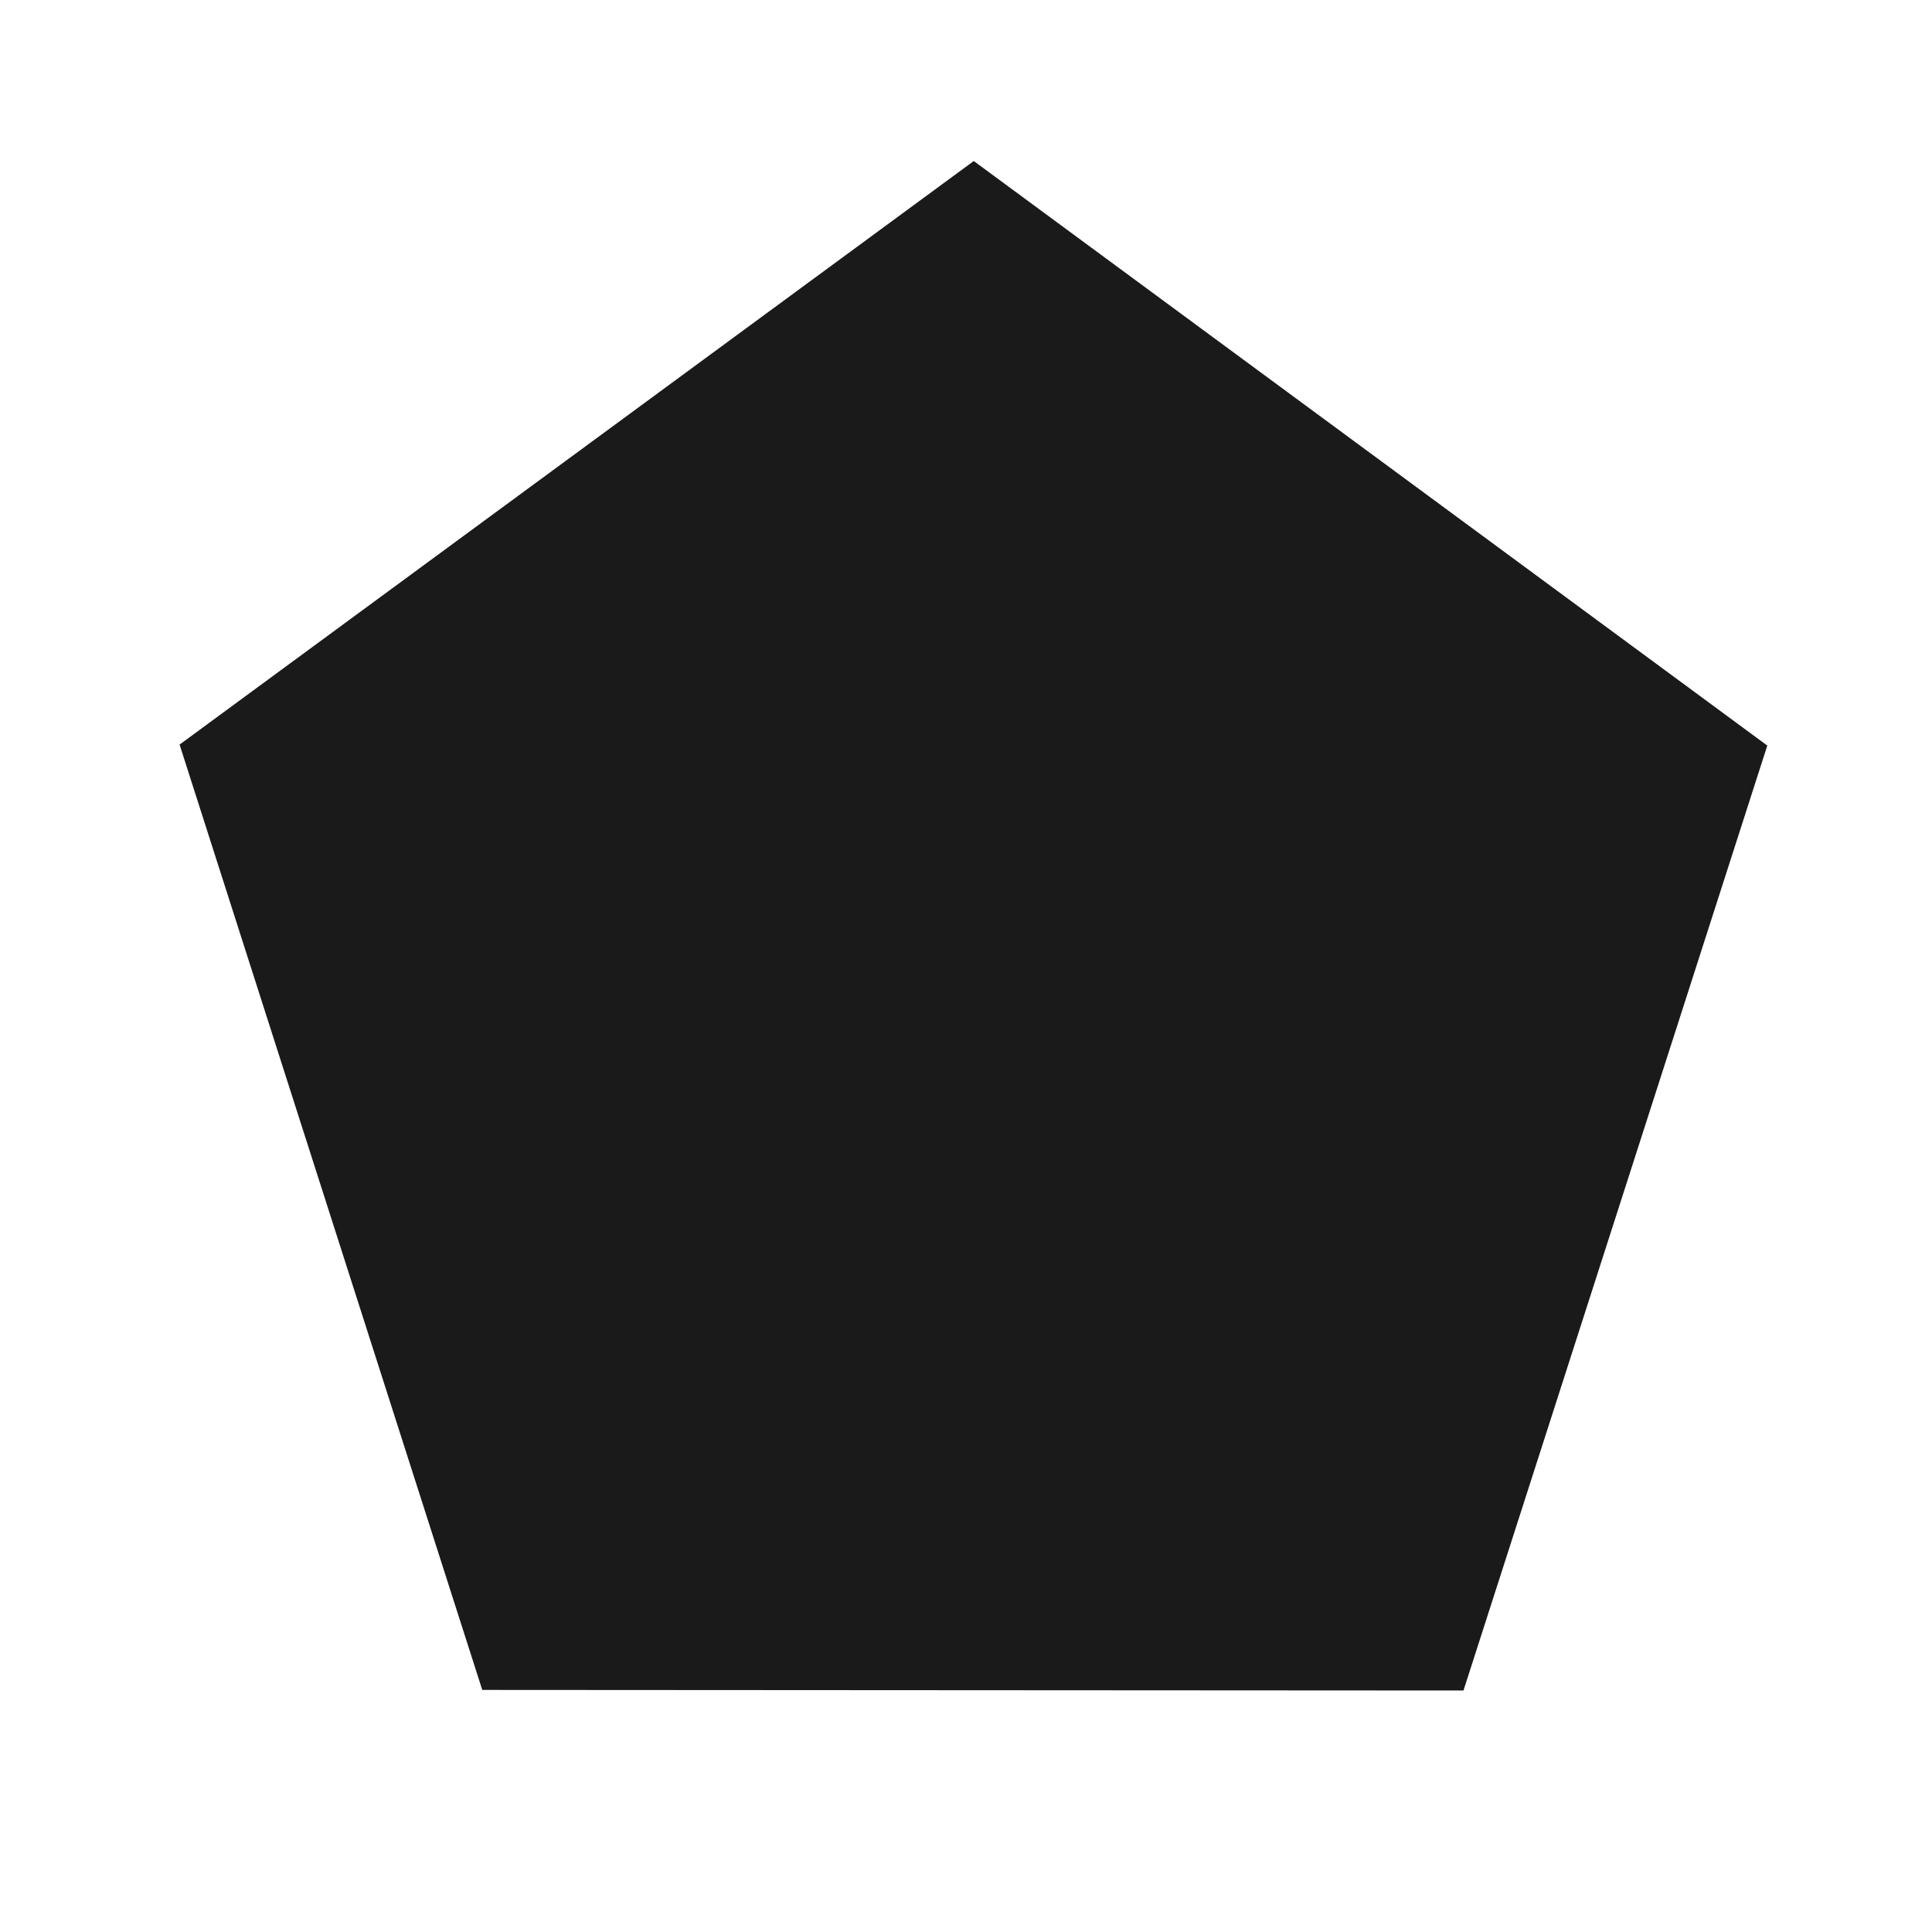
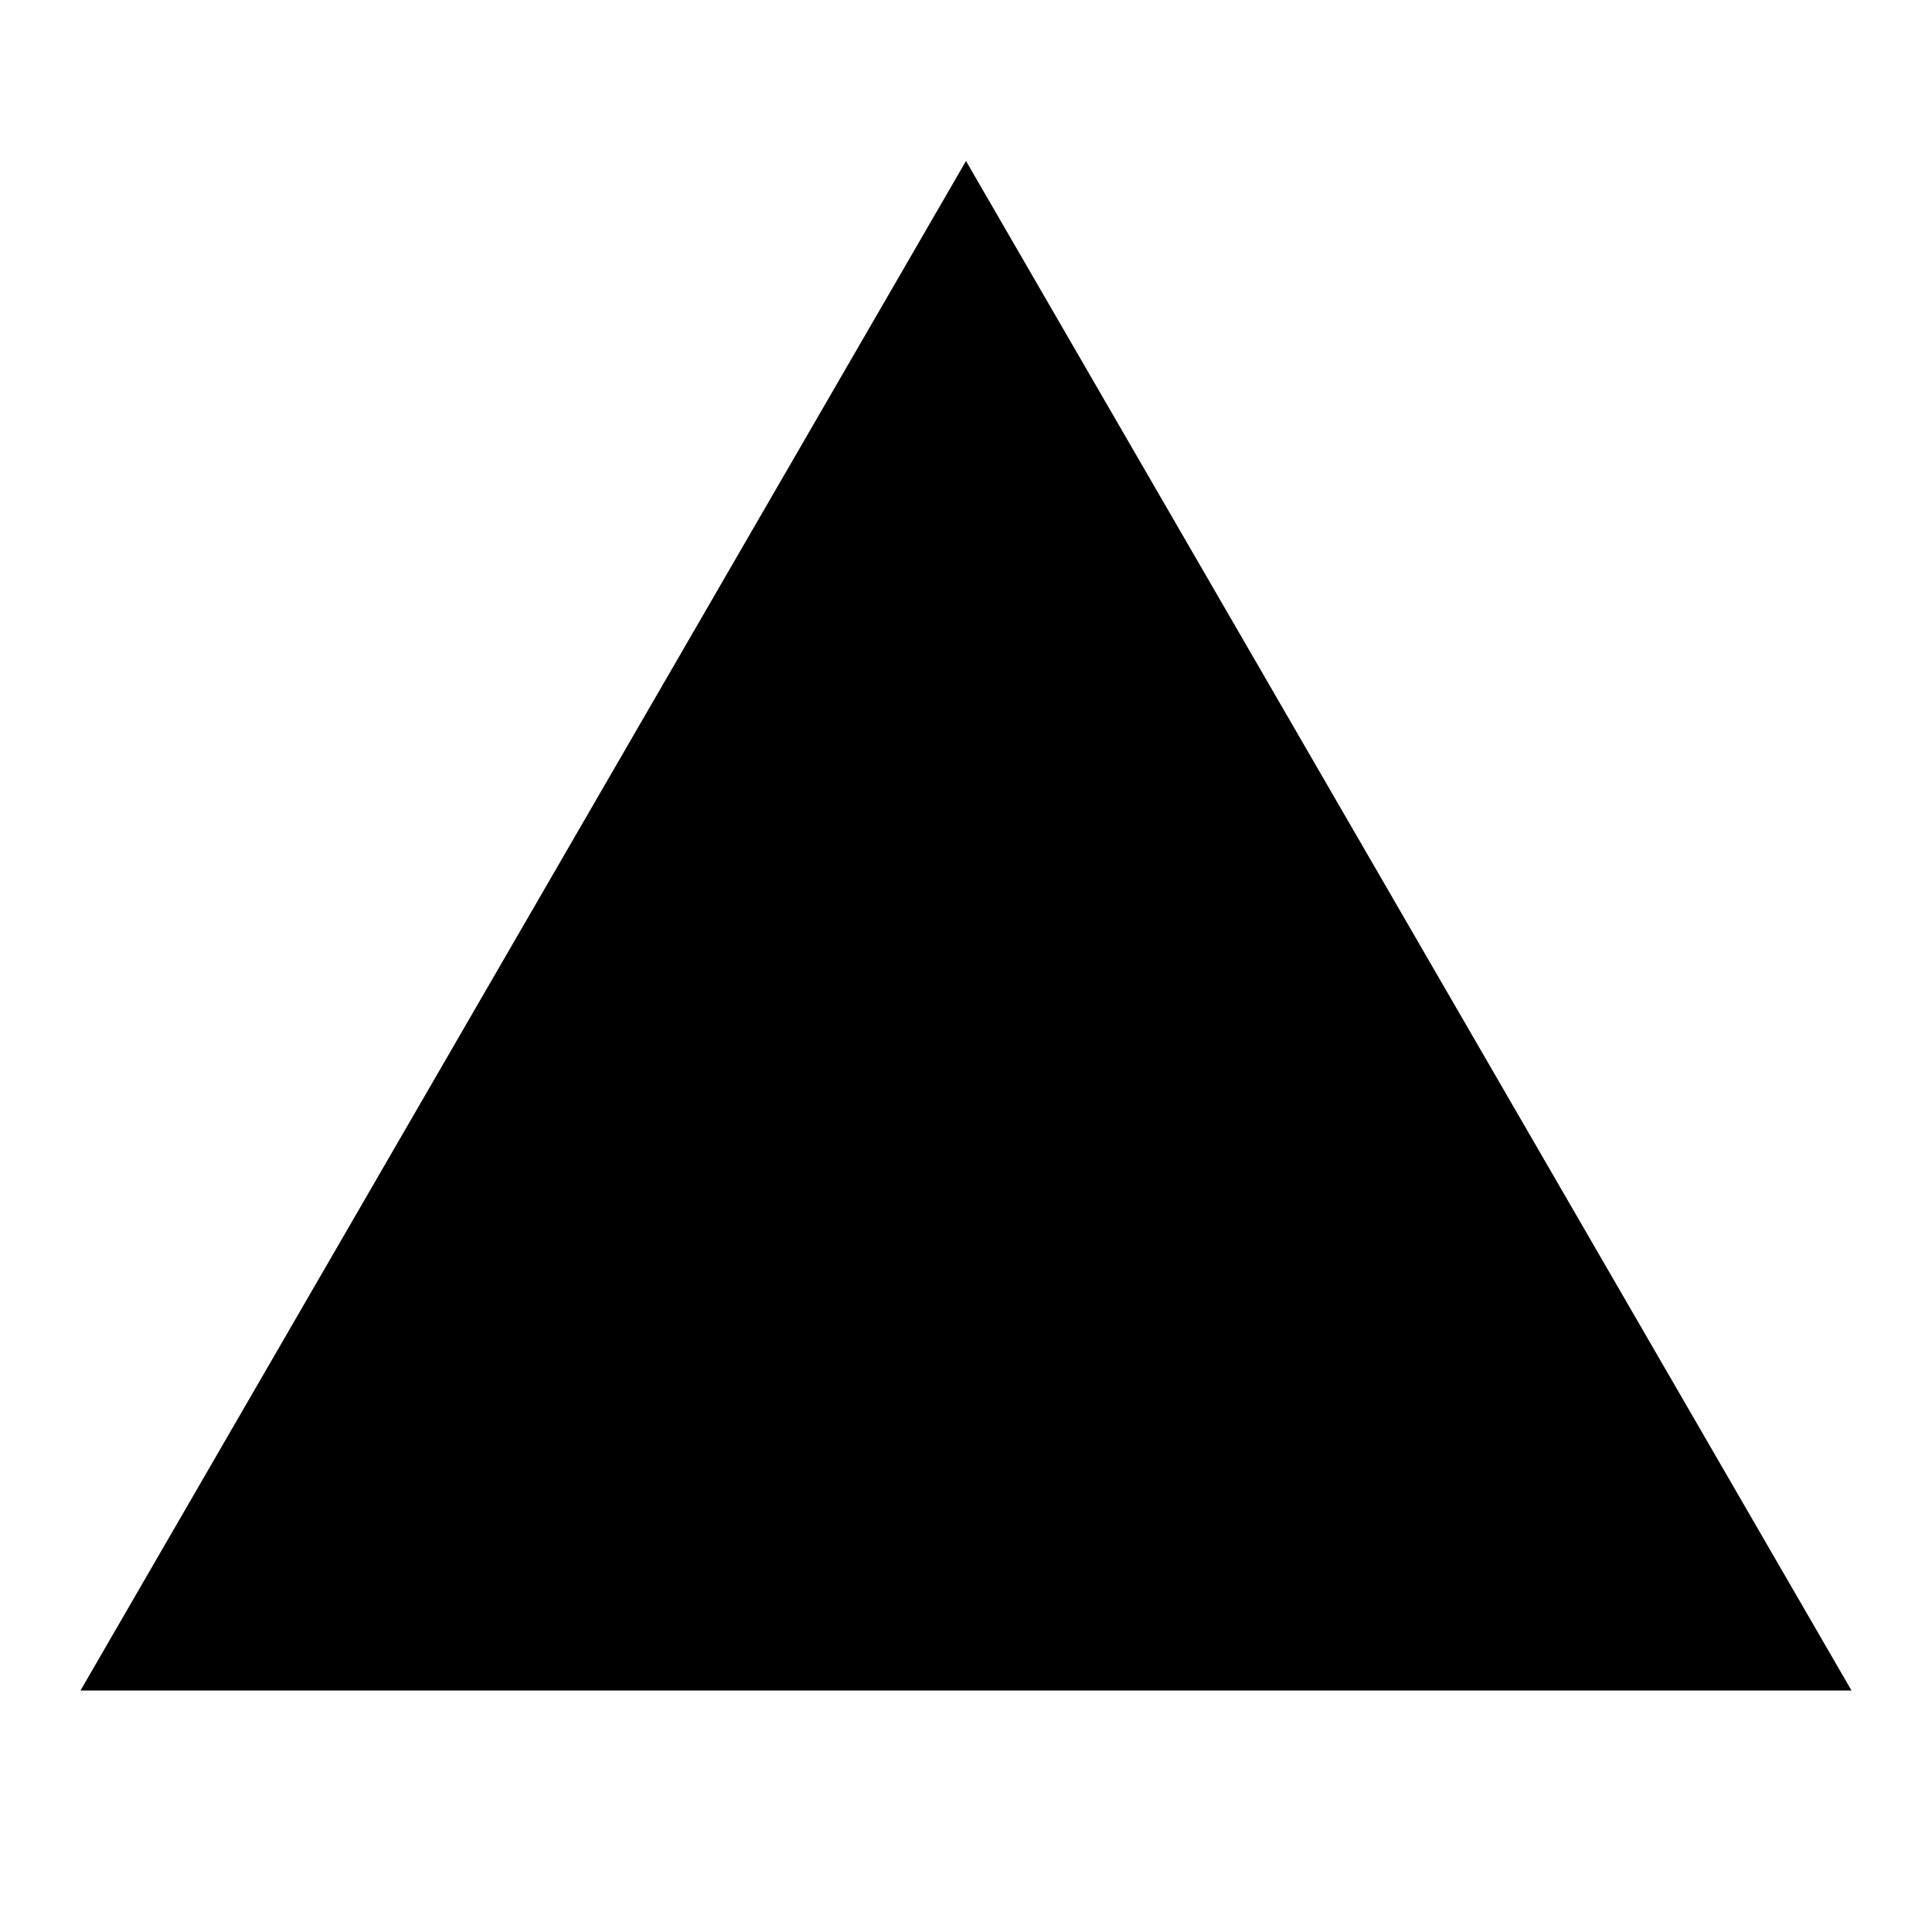
- <svg xmlns="http://www.w3.org/2000/svg" viewBox="0 0 24 24" version="1.1" id="svg1">
-   <defs id="defs1" />
-   <path style="fill:#1a1a1a" id="path2" d="M 18.06,20.22 5.99,20.213 2.267,8.731 12.036,1.643 21.797,8.743 Z" transform="matrix(1.009886,0,0,1.022755,-0.05853479,0.319896)" />
+ <svg xmlns="http://www.w3.org/2000/svg" viewBox="0 0 24 24">
+   <path d="M1,21H23L12,2" />
</svg>
